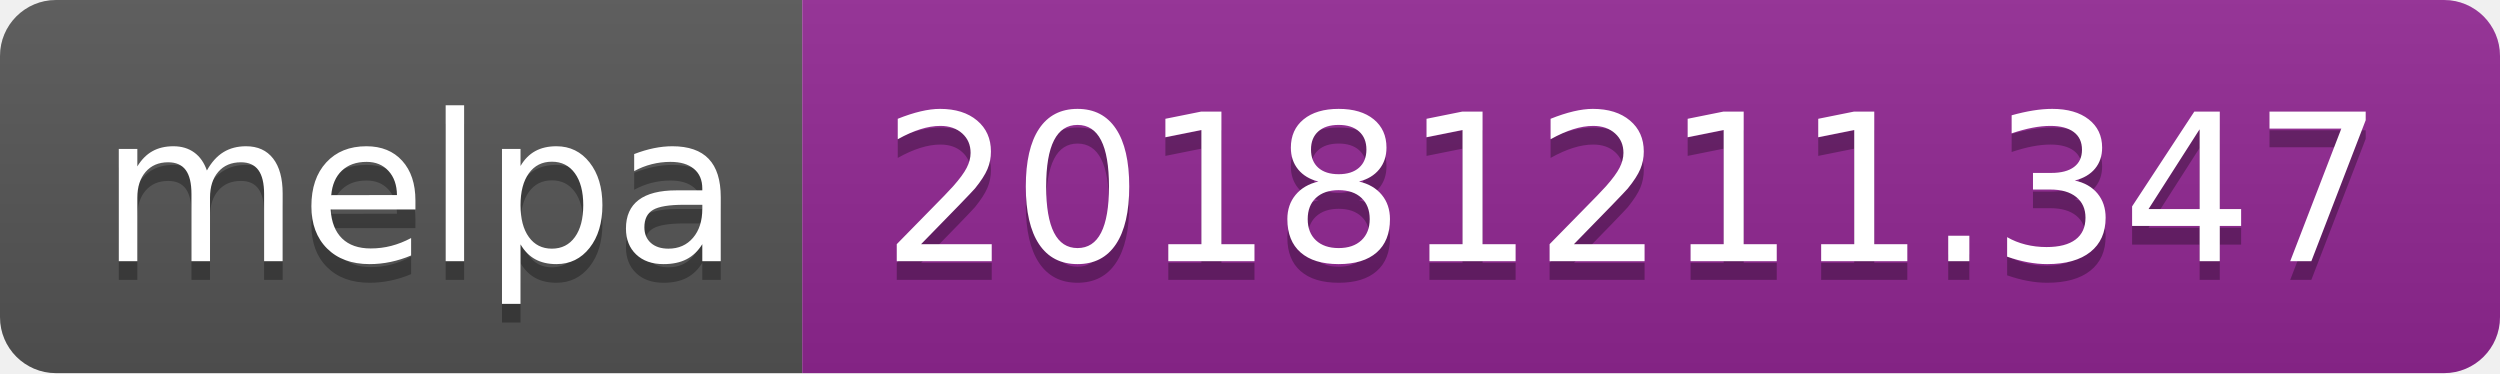
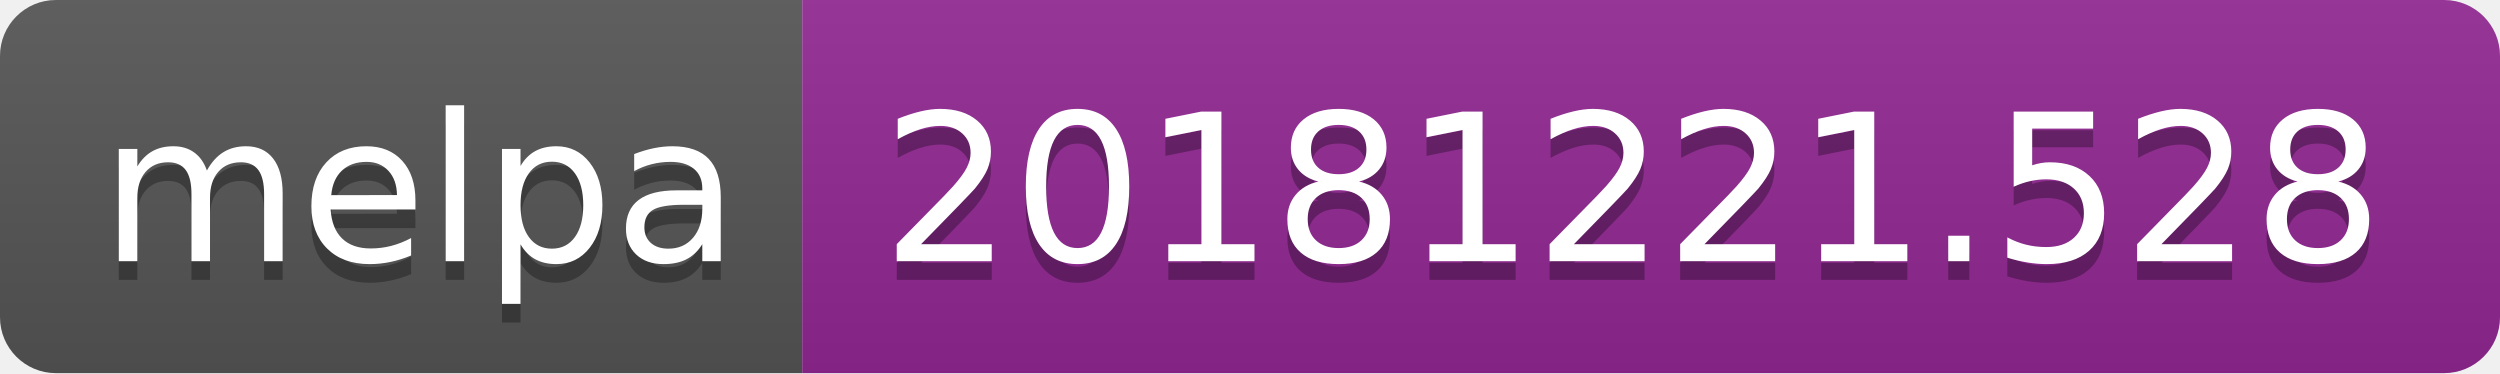
<svg xmlns="http://www.w3.org/2000/svg" width="134" height="20">
  <linearGradient id="b" x2="0" y2="100%">
    <stop offset="0" stop-color="#bbb" stop-opacity=".1" />
    <stop offset="1" stop-opacity=".1" />
  </linearGradient>
  <clipPath id="a">
    <rect width="134" height="20" rx="3" fill="#fff" />
  </clipPath>
  <g clip-path="url(#a)">
    <path fill="#555" d="M0 0h43v20H0z" />
    <path fill="#922793" d="M43 0h91v20H43z" />
    <path fill="url(#b)" d="M0 0h134v20H0z" />
  </g>
  <g fill="#fff" text-anchor="middle" font-family="DejaVu Sans,Verdana,Geneva,sans-serif" font-size="110">
    <text x="225" y="150" fill="#010101" fill-opacity=".3" transform="scale(.1)" textLength="330">melpa</text>
    <text x="225" y="140" transform="scale(.1)" textLength="330">melpa</text>
-     <text x="875" y="150" fill="#010101" fill-opacity=".3" transform="scale(.1)" textLength="810">20181211.347</text>
-     <text x="875" y="140" transform="scale(.1)" textLength="810">20181211.347</text>
+     <text x="875" y="150" fill="#010101" fill-opacity=".3" transform="scale(.1)" textLength="810">20181221.528</text>
+     <text x="875" y="140" transform="scale(.1)" textLength="810">20181221.528</text>
  </g>
</svg>
